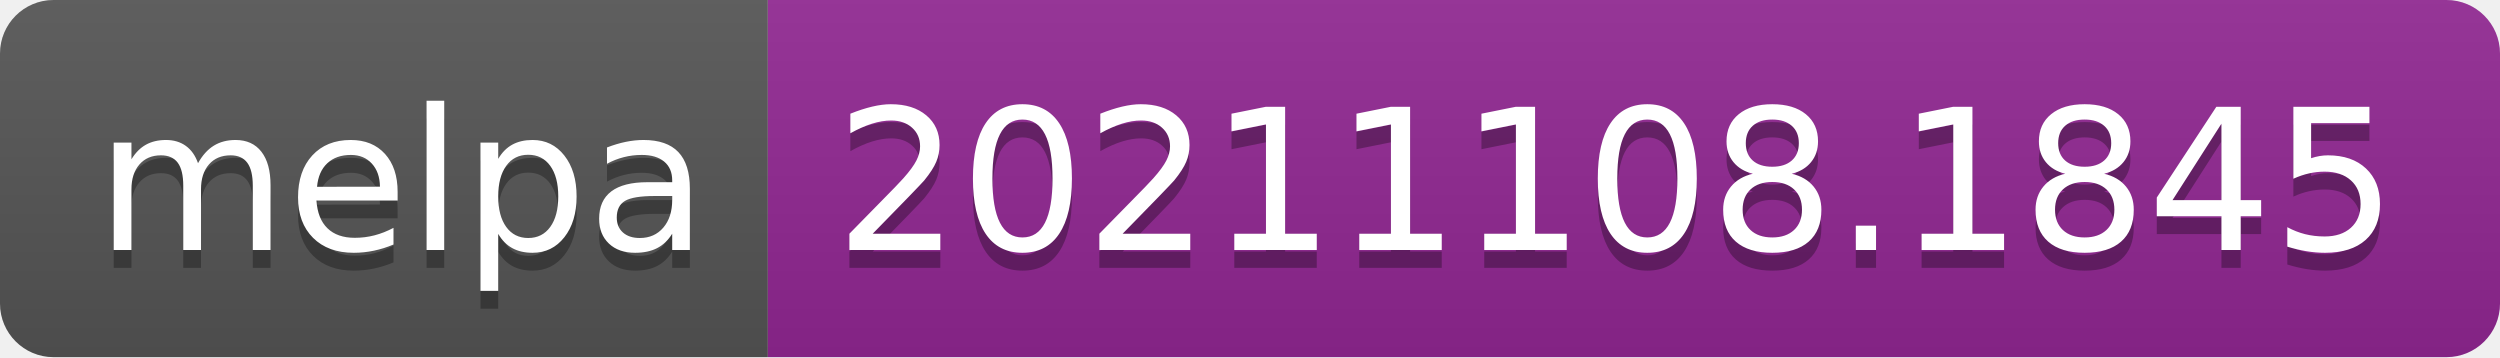
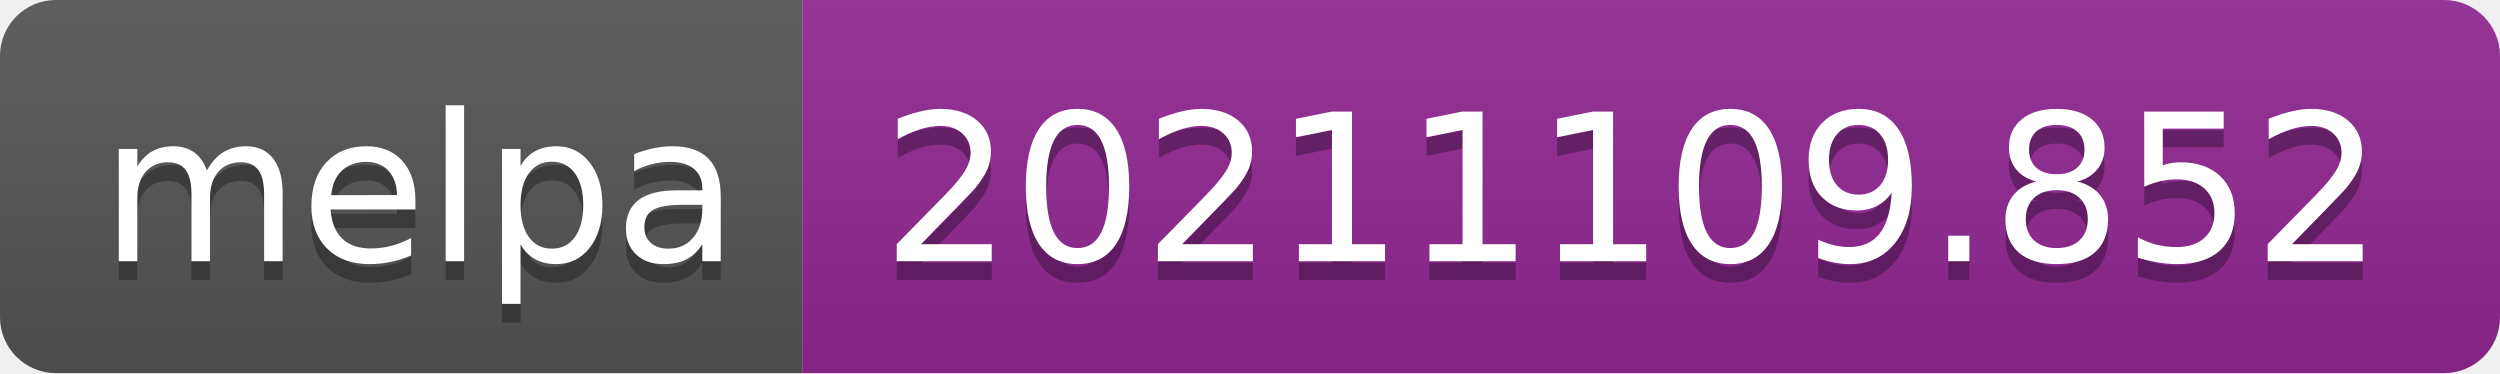
- <svg xmlns="http://www.w3.org/2000/svg" width="140" height="20" role="img" aria-label="melpa: 20211108.1845">
+ <svg xmlns="http://www.w3.org/2000/svg" width="134" height="20" role="img" aria-label="melpa: 20211109.852">
  <linearGradient id="s" x2="0" y2="100%">
    <stop offset="0" stop-color="#bbb" stop-opacity=".1" />
    <stop offset="1" stop-opacity=".1" />
  </linearGradient>
  <clipPath id="r">
-     <rect width="140" height="20" rx="3" fill="#fff" />
+     <rect width="134" height="20" rx="3" fill="#fff" />
  </clipPath>
  <g clip-path="url(#r)">
    <rect width="43" height="20" fill="#555" />
-     <rect x="43" width="97" height="20" fill="#922793" />
-     <rect width="140" height="20" fill="url(#s)" />
+     <rect x="43" width="91" height="20" fill="#922793" />
+     <rect width="134" height="20" fill="url(#s)" />
  </g>
  <g fill="#fff" text-anchor="middle" font-family="Verdana,Geneva,DejaVu Sans,sans-serif" text-rendering="geometricPrecision" font-size="110">
    <text aria-hidden="true" x="225" y="150" fill="#010101" fill-opacity=".3" transform="scale(.1)" textLength="330">melpa</text>
    <text x="225" y="140" transform="scale(.1)" fill="#fff" textLength="330">melpa</text>
-     <text aria-hidden="true" x="905" y="150" fill="#010101" fill-opacity=".3" transform="scale(.1)" textLength="870">20211108.1845</text>
-     <text x="905" y="140" transform="scale(.1)" fill="#fff" textLength="870">20211108.1845</text>
+     <text aria-hidden="true" x="875" y="150" fill="#010101" fill-opacity=".3" transform="scale(.1)" textLength="810">20211109.852</text>
+     <text x="875" y="140" transform="scale(.1)" fill="#fff" textLength="810">20211109.852</text>
  </g>
</svg>
